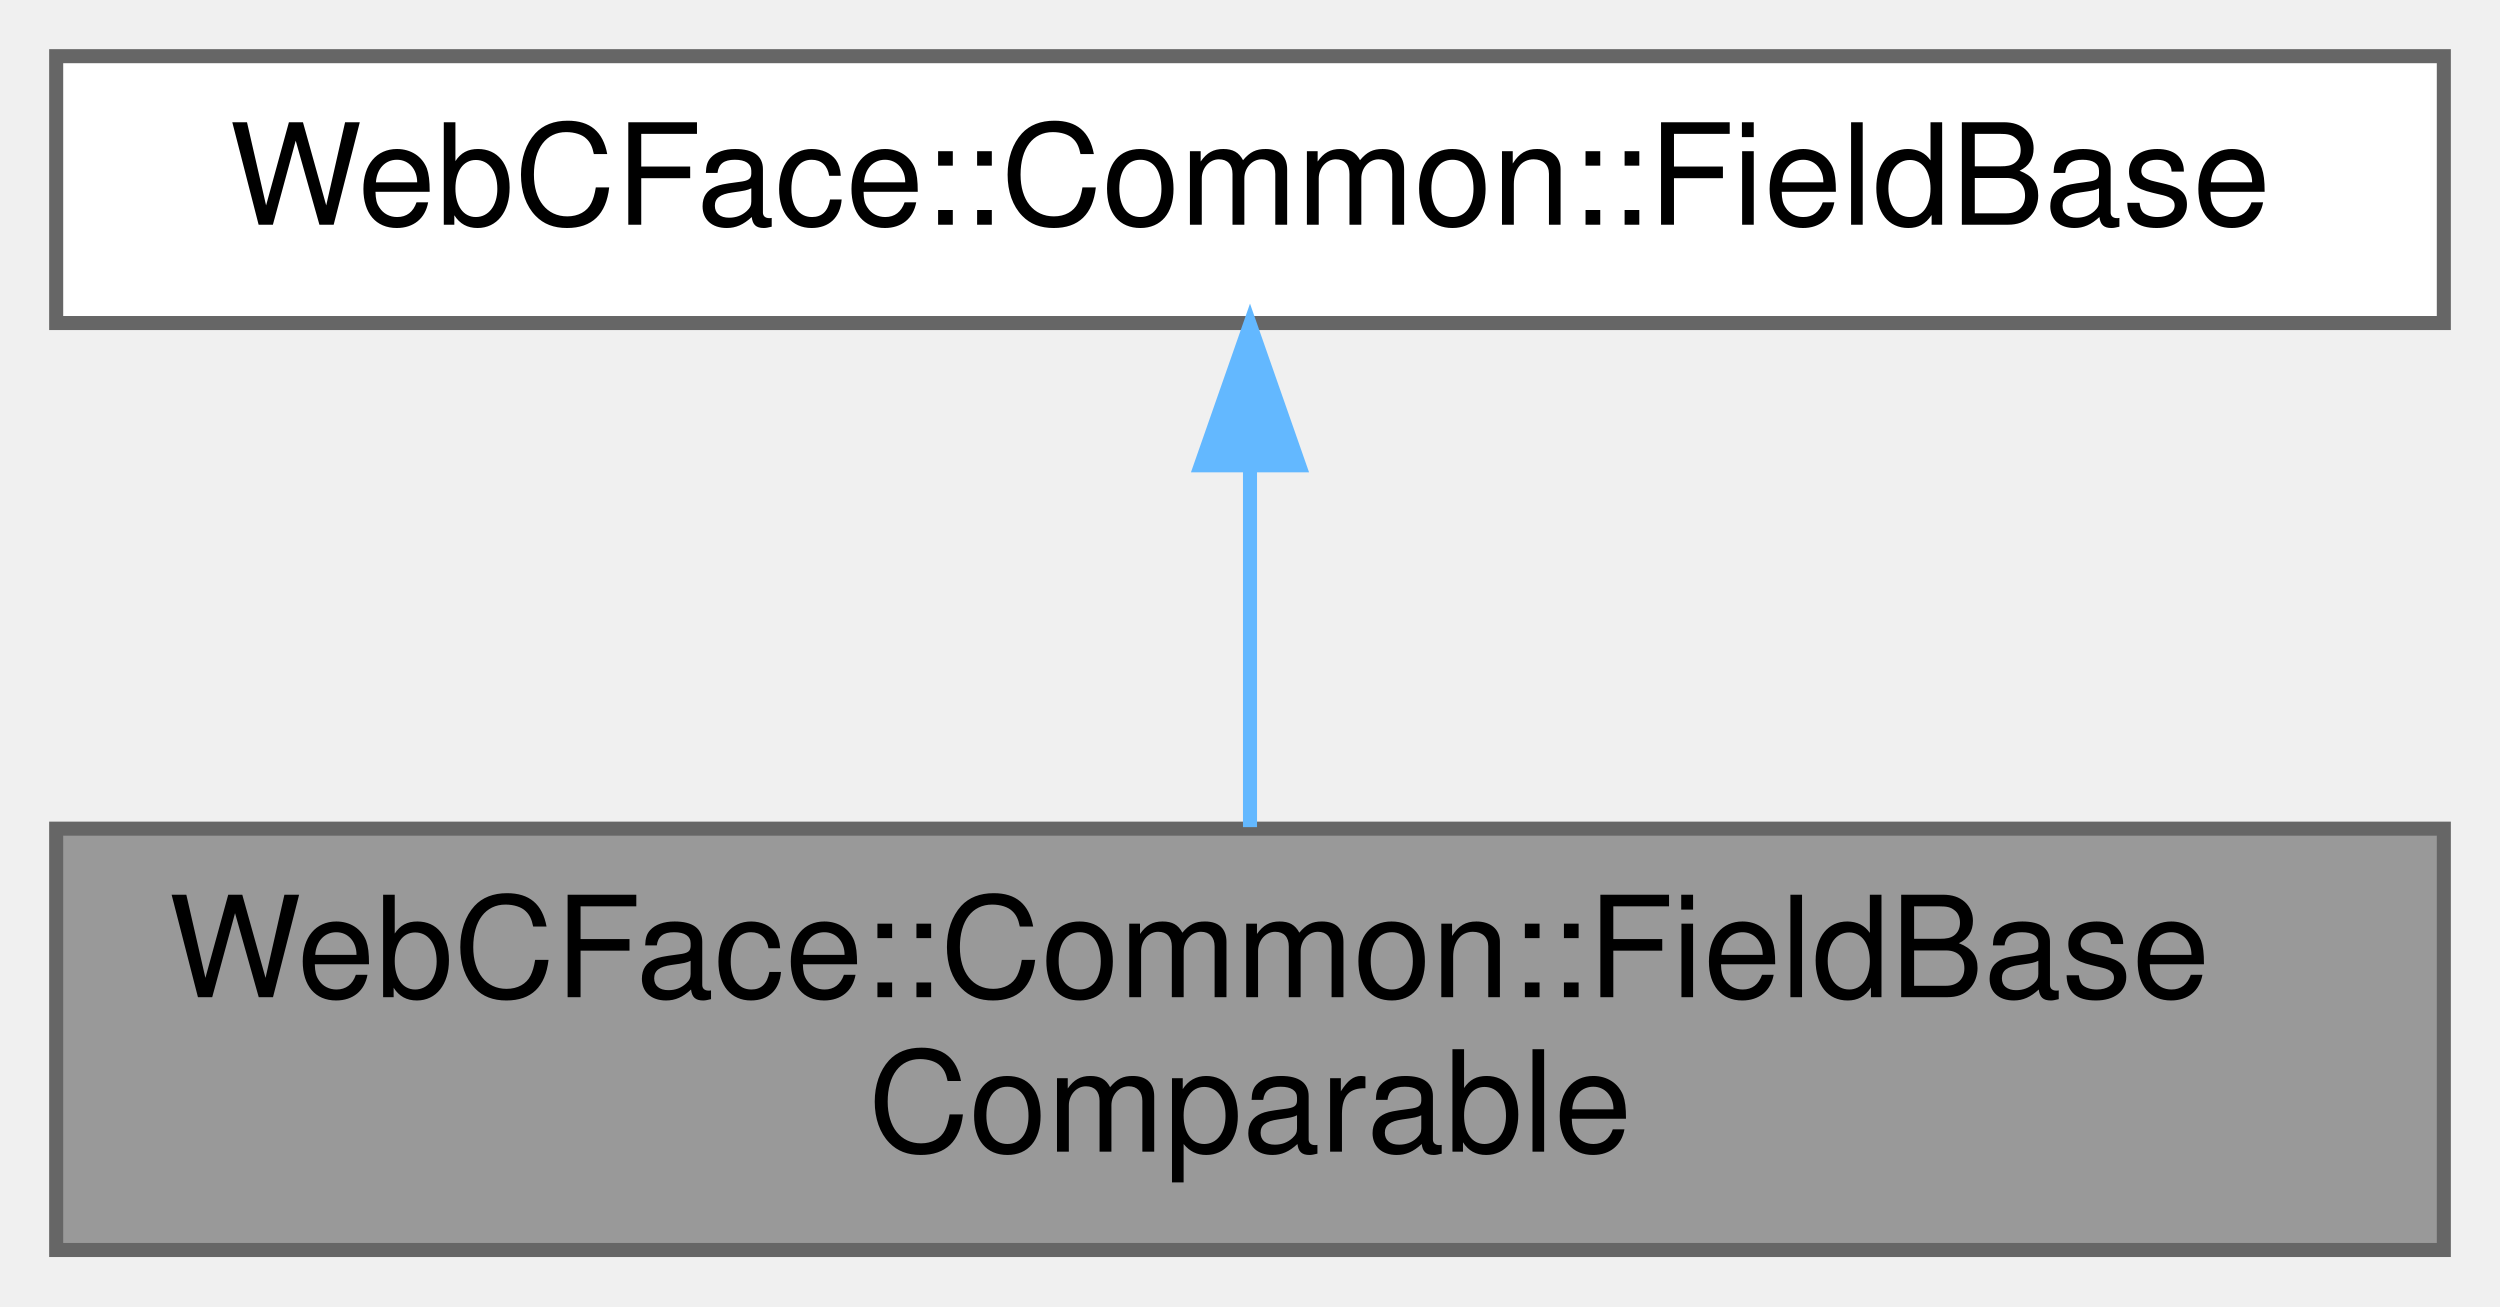
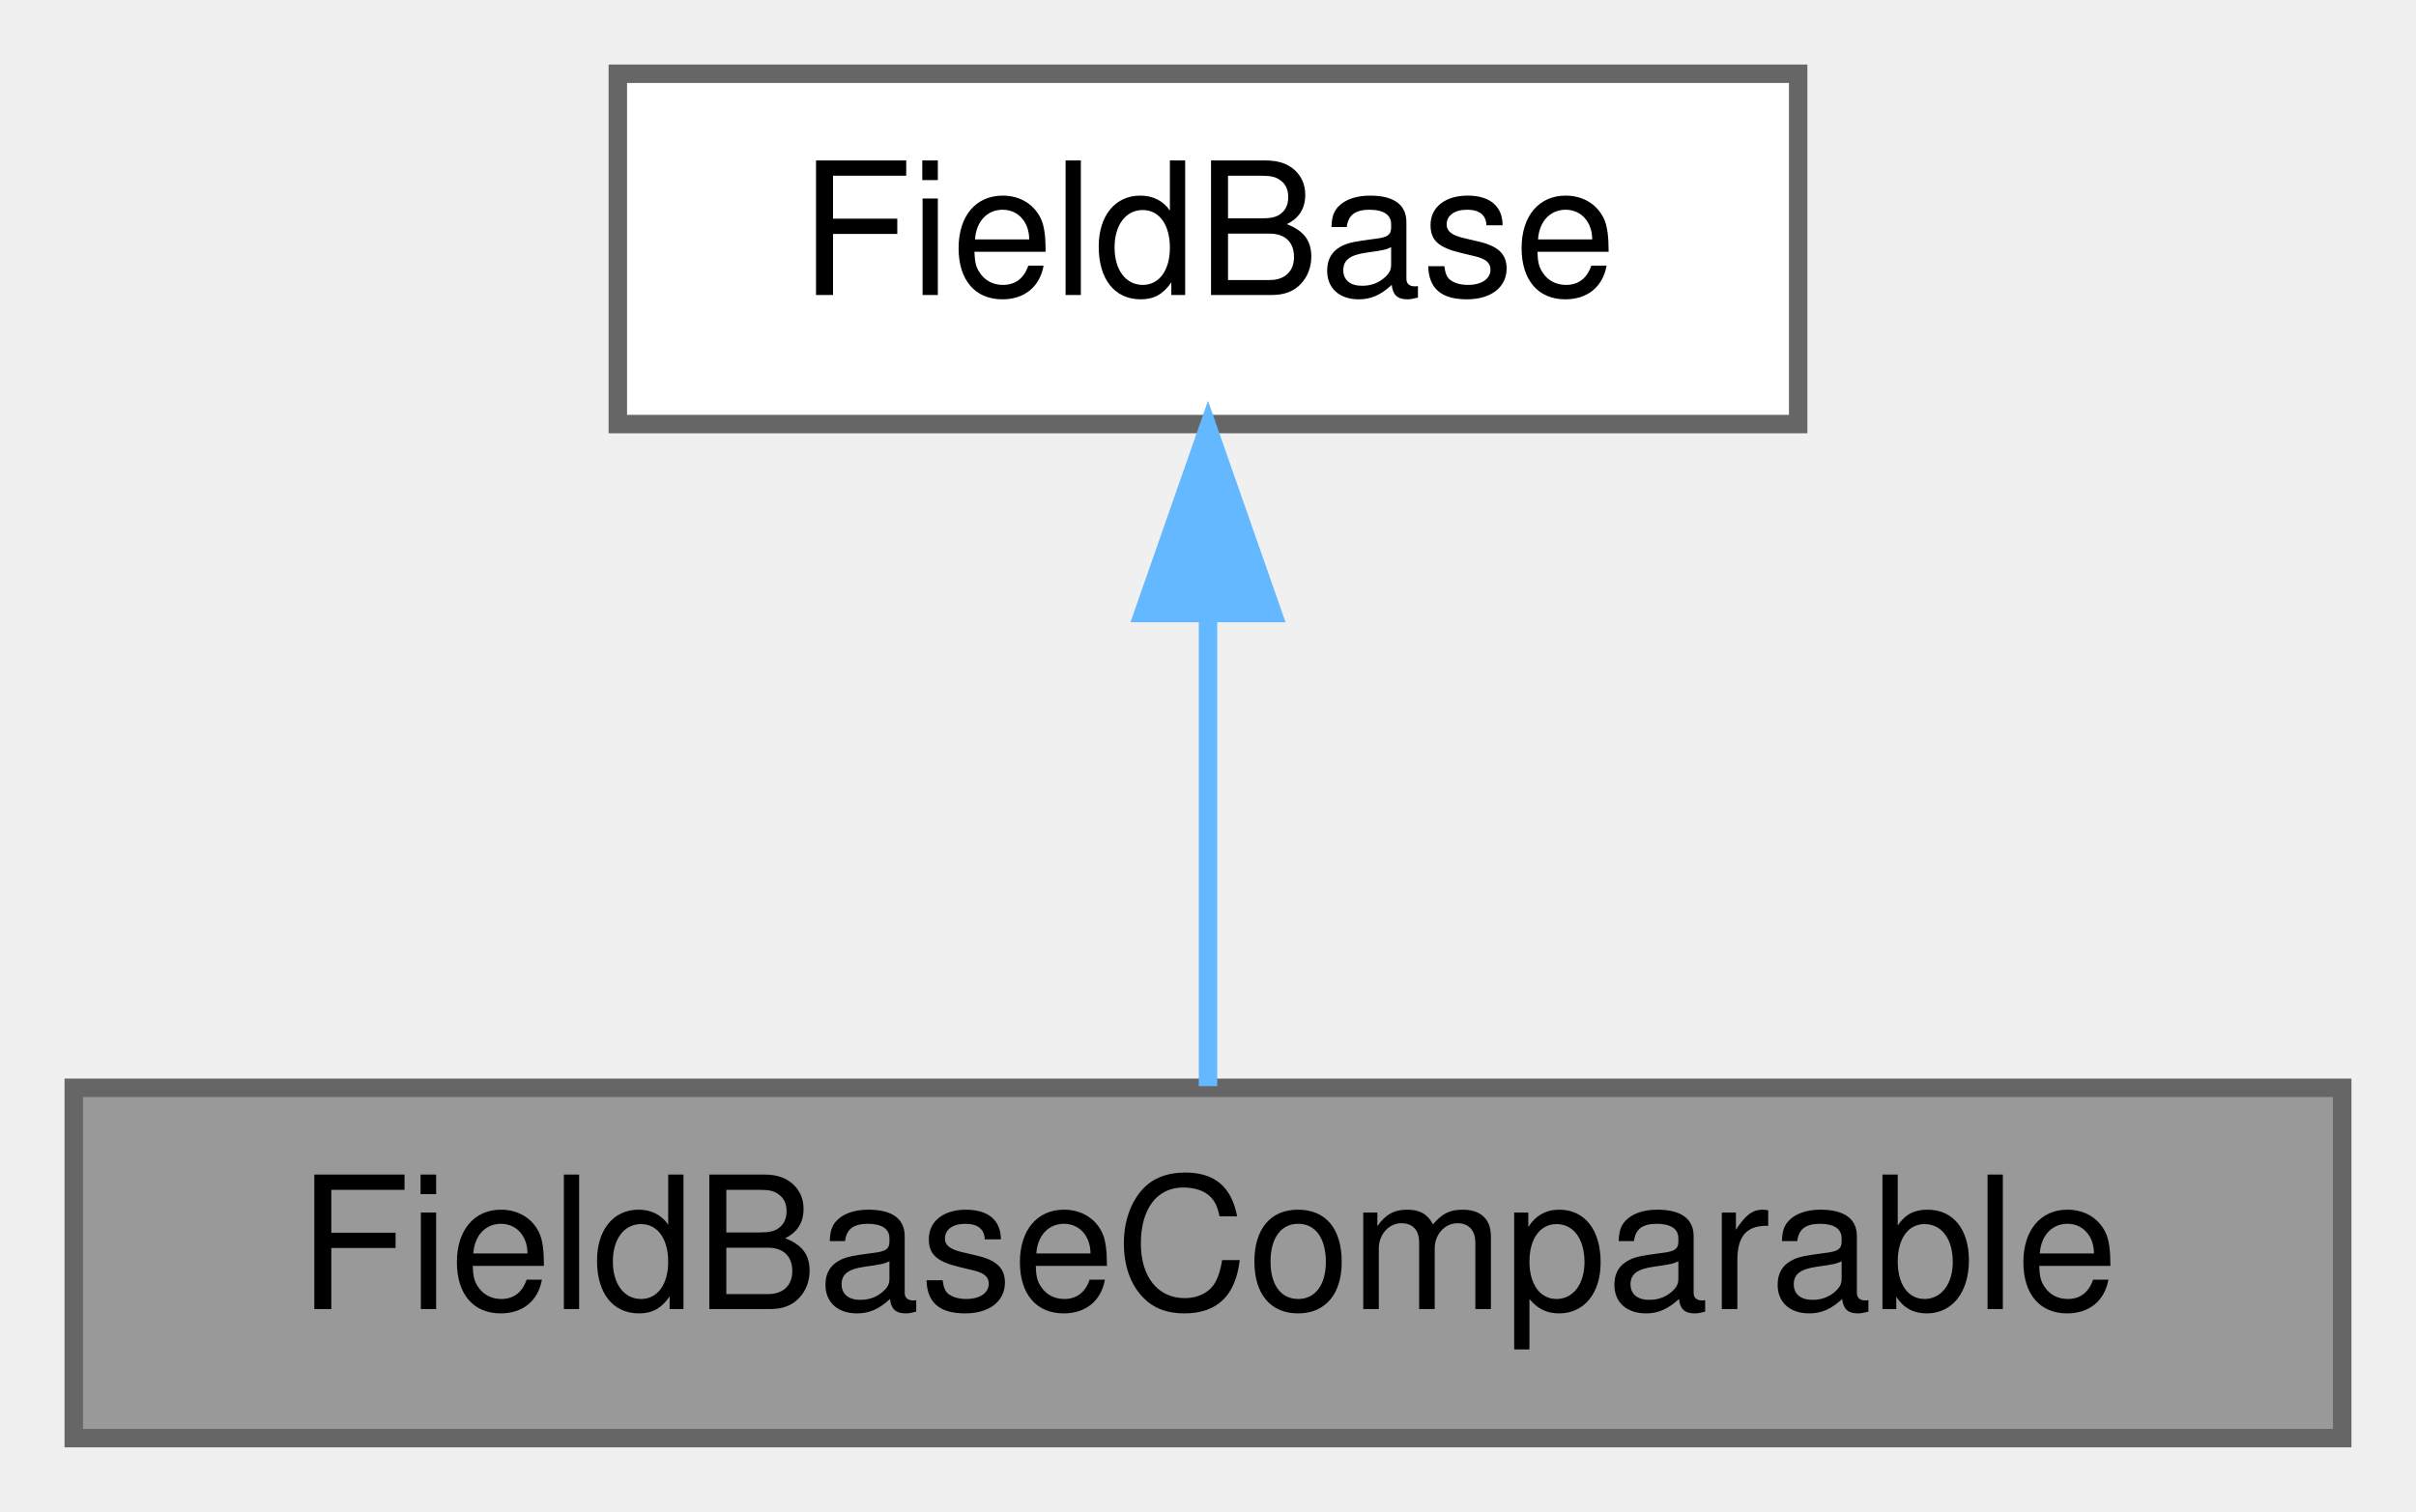
- <svg xmlns="http://www.w3.org/2000/svg" xmlns:xlink="http://www.w3.org/1999/xlink" width="178pt" height="93pt" viewBox="0.00 0.00 178.00 93.00">
-   <g id="graph0" class="graph" transform="scale(1 1) rotate(0) translate(4 89)">
+ <svg xmlns="http://www.w3.org/2000/svg" xmlns:xlink="http://www.w3.org/1999/xlink" width="131pt" height="82pt" viewBox="0.00 0.00 131.00 82.00">
+   <g id="graph0" class="graph" transform="scale(1 1) rotate(0) translate(4 78)">
    <g id="Node000001" class="node">
      <g id="a_Node000001">
        <a xlink:title=" ">
-           <polygon fill="#999999" stroke="#666666" points="170,-30 0,-30 0,0 170,0 170,-30" />
-           <text text-anchor="start" x="8" y="-18" font-family="Helvetica,sans-Serif" font-size="10.00">WebCFace::Common::FieldBase</text>
-           <text text-anchor="middle" x="85" y="-7" font-family="Helvetica,sans-Serif" font-size="10.00">Comparable</text>
+           <polygon fill="#999999" stroke="#666666" points="123,-19 0,-19 0,0 123,0 123,-19" />
+           <text text-anchor="middle" x="61.5" y="-7" font-family="Helvetica,sans-Serif" font-size="10.00">FieldBaseComparable</text>
        </a>
      </g>
    </g>
    <g id="Node000002" class="node">
      <g id="a_Node000002">
        <a xlink:href="structWebCFace_1_1Common_1_1FieldBase.html" target="_top" xlink:title="メンバ名とデータ名を持つクラス">
-           <polygon fill="white" stroke="#666666" points="170,-85 0,-85 0,-66 170,-66 170,-85" />
-           <text text-anchor="middle" x="85" y="-73" font-family="Helvetica,sans-Serif" font-size="10.00">WebCFace::Common::FieldBase</text>
+           <polygon fill="white" stroke="#666666" points="93.5,-74 29.5,-74 29.5,-55 93.5,-55 93.5,-74" />
+           <text text-anchor="middle" x="61.5" y="-62" font-family="Helvetica,sans-Serif" font-size="10.00">FieldBase</text>
        </a>
      </g>
    </g>
    <g id="edge1_Node000001_Node000002" class="edge">
      <g id="a_edge1_Node000001_Node000002">
        <a xlink:title=" ">
-           <path fill="none" stroke="#63b8ff" d="M85,-55.65C85,-47.36 85,-37.78 85,-30.11" />
-           <polygon fill="#63b8ff" stroke="#63b8ff" points="81.5,-55.87 85,-65.87 88.5,-55.87 81.5,-55.87" />
+           <path fill="none" stroke="#63b8ff" d="M61.5,-44.66C61.5,-35.93 61.5,-25.99 61.5,-19.09" />
+           <polygon fill="#63b8ff" stroke="#63b8ff" points="58,-44.75 61.5,-54.75 65,-44.75 58,-44.75" />
        </a>
      </g>
    </g>
  </g>
</svg>
